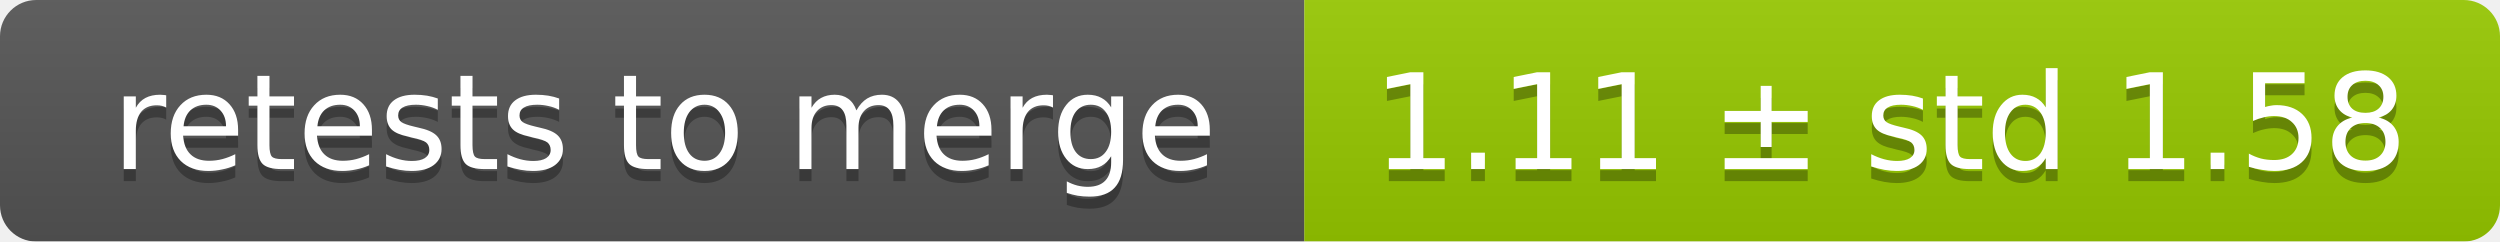
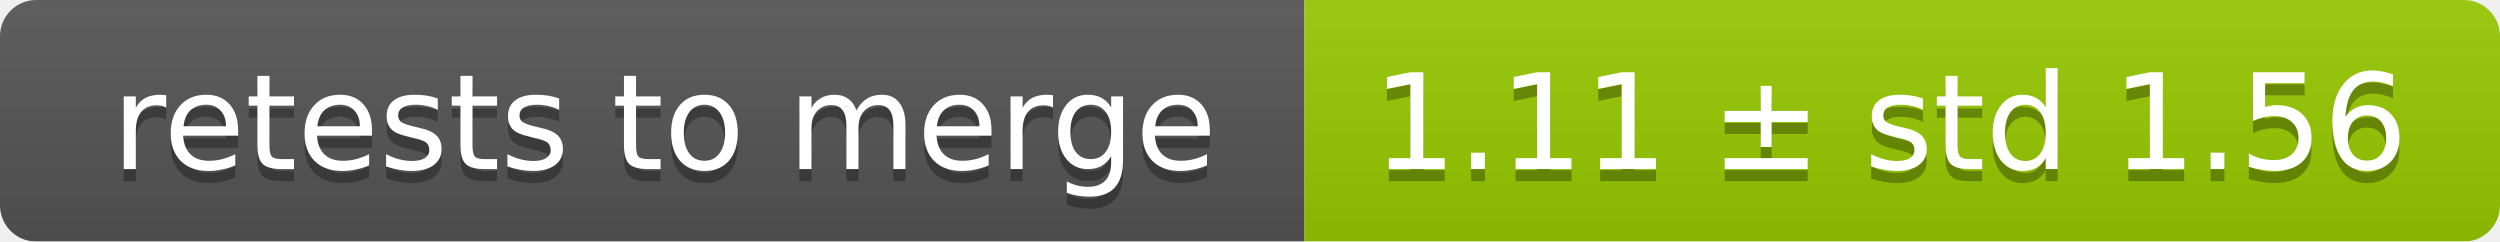
<svg xmlns="http://www.w3.org/2000/svg" width="207" height="20">
  <linearGradient id="smooth" x2="0" y2="100%">
    <stop offset="0" stop-color="#bbb" stop-opacity=".1" />
    <stop offset="1" stop-opacity=".1" />
  </linearGradient>
  <mask id="round">
    <rect width="207" height="20" rx="3" fill="#fff" />
  </mask>
  <g mask="url(#round)">
    <rect width="108" height="20" fill="#555" />
    <rect x="108" width="99" height="20" fill="#97ca00" />
    <rect width="207" height="20" fill="url(#smooth)" />
  </g>
  <g fill="#fff" text-anchor="middle" font-family="DejaVu Sans,Verdana,Geneva,sans-serif" font-size="11">
    <text x="55" y="15" fill="#010101" fill-opacity=".3">retests to merge</text>
    <text x="55" y="14">retests to merge</text>
-     <text x="156.5" y="15" fill="#010101" fill-opacity=".3">1.11 ± std 1.58</text>
-     <text x="156.5" y="14">1.11 ± std 1.58</text>
+     <text x="156.5" y="15" fill="#010101" fill-opacity=".3">1.11 ± std 1.56</text>
+     <text x="156.5" y="14">1.11 ± std 1.56</text>
  </g>
</svg>
